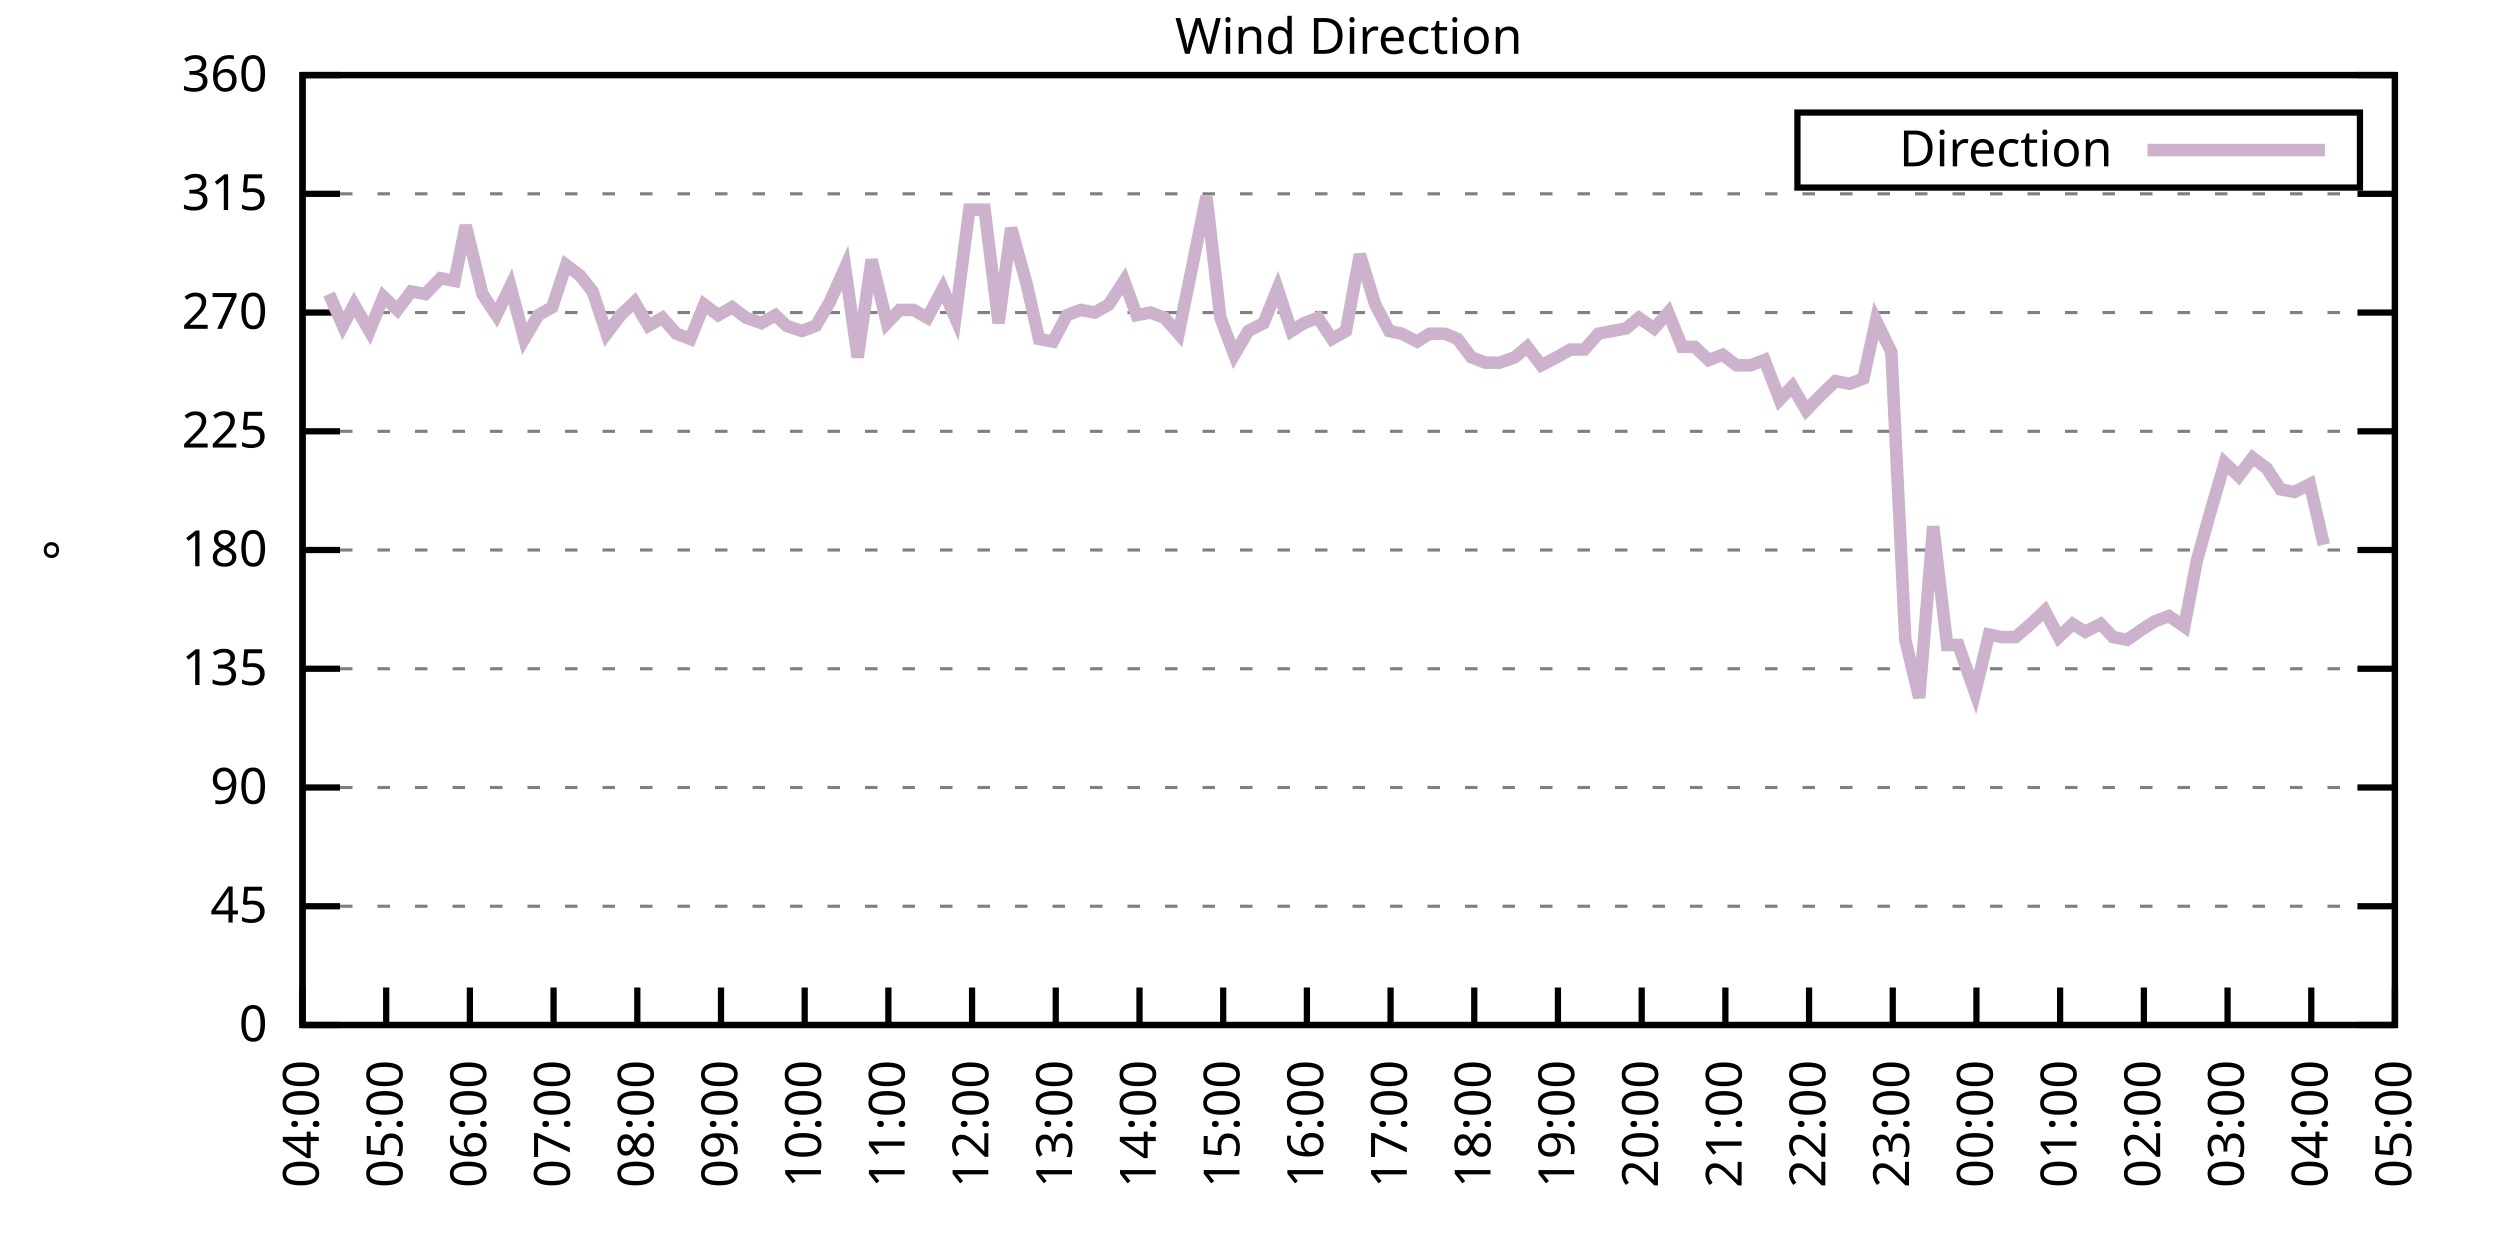
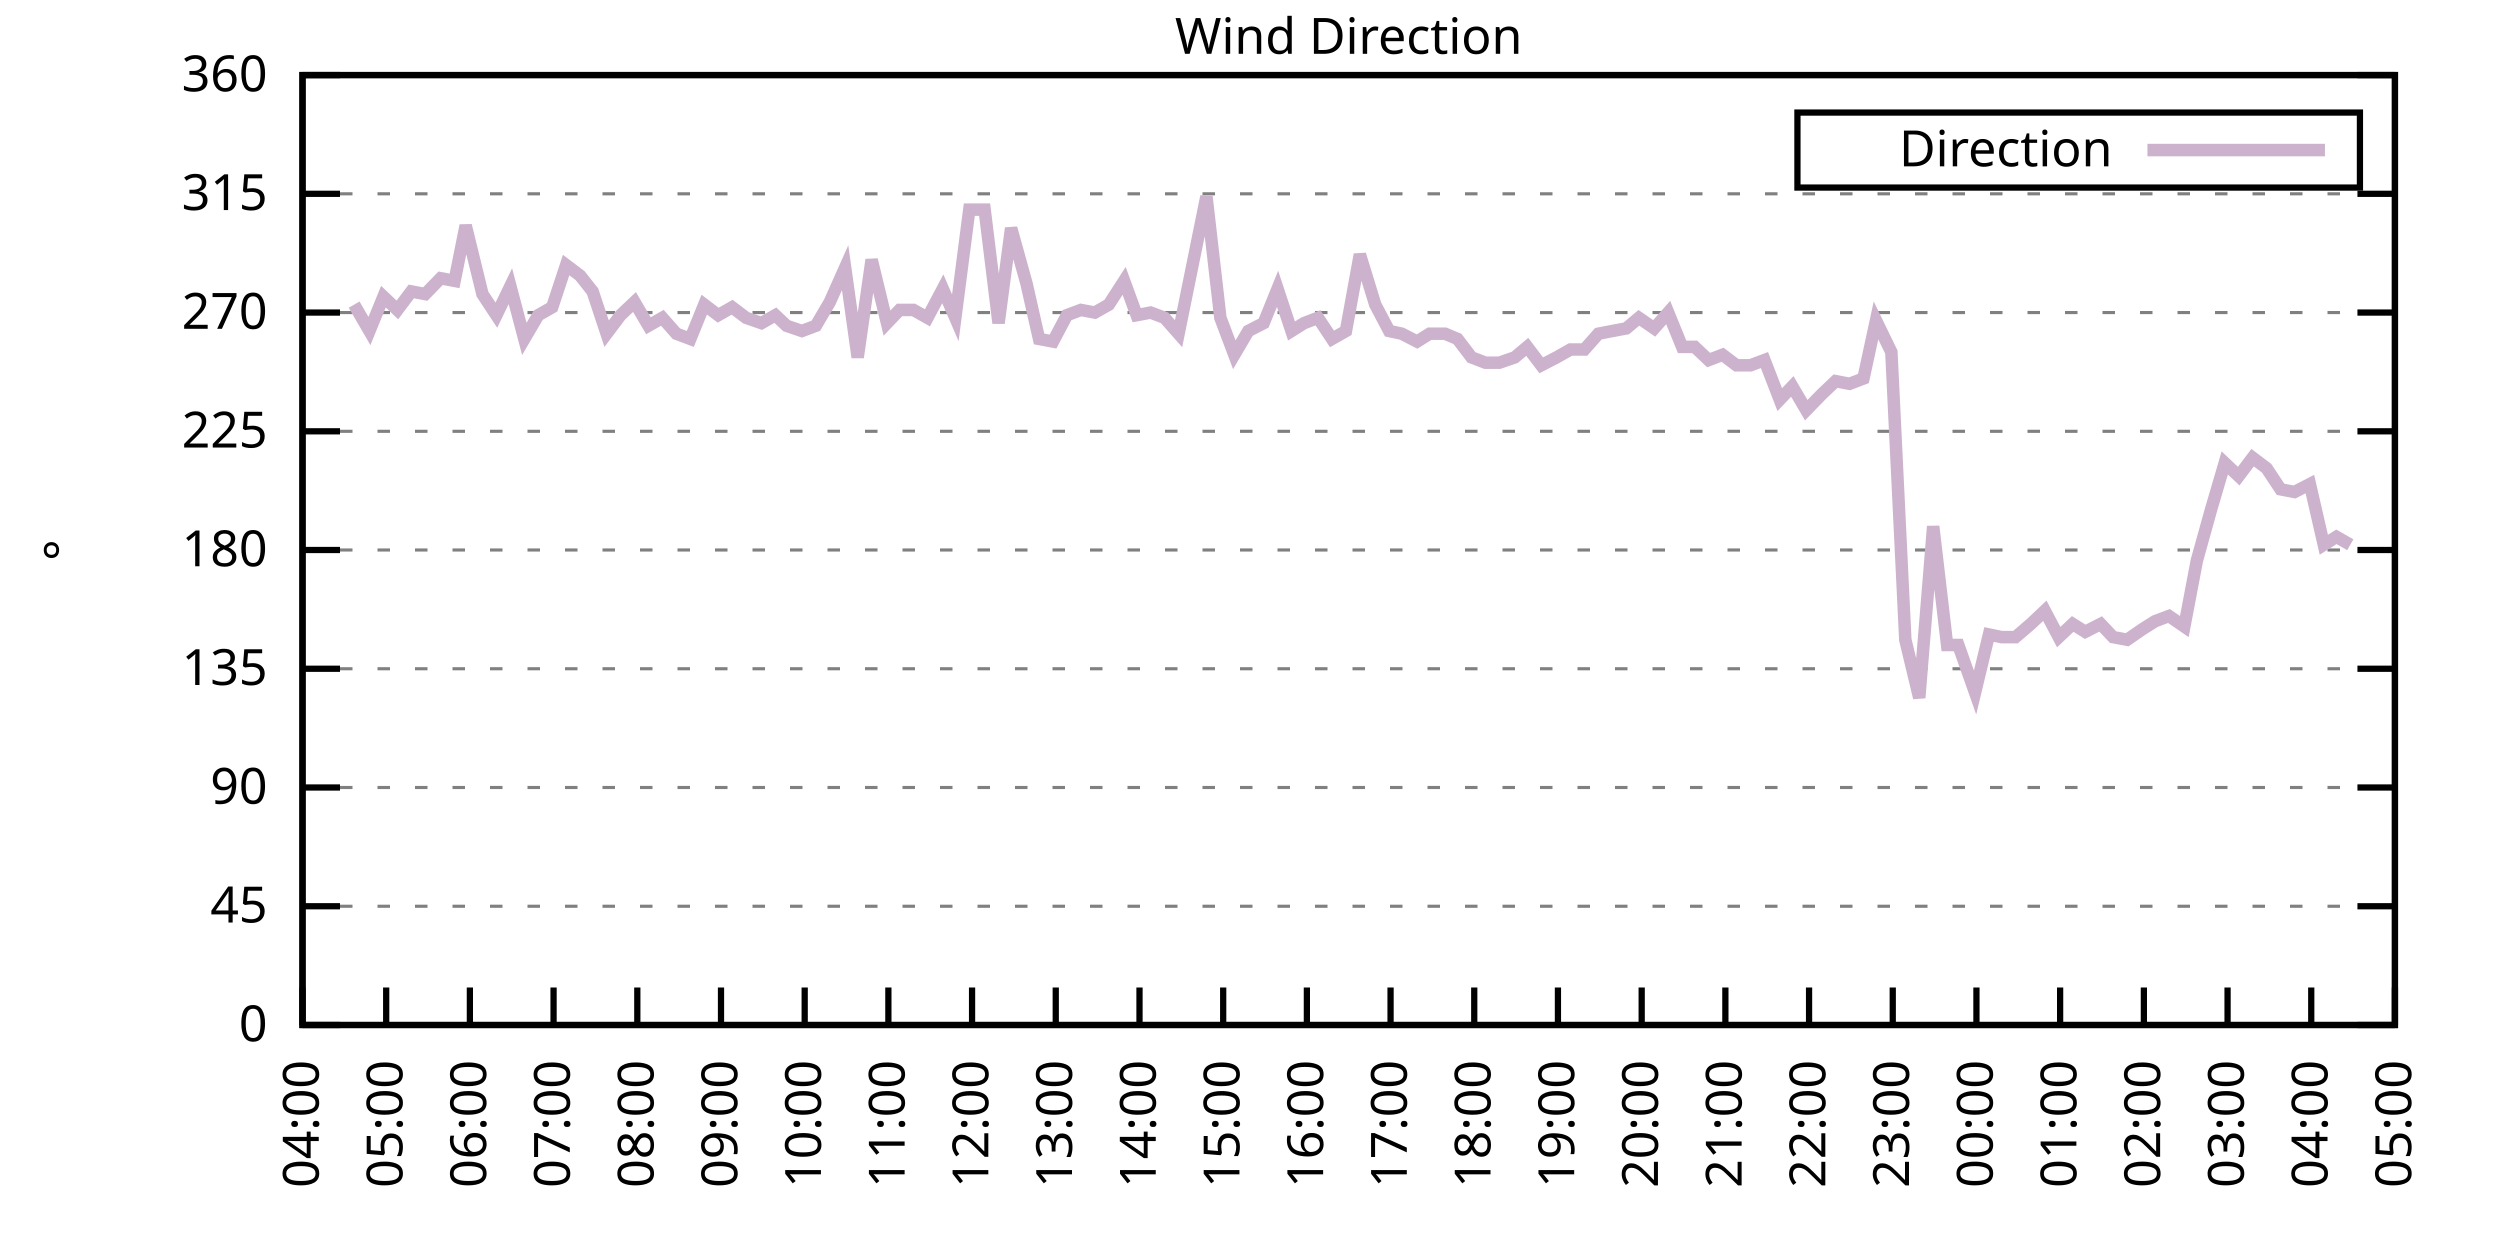
<svg xmlns="http://www.w3.org/2000/svg" xmlns:xlink="http://www.w3.org/1999/xlink" width="400" height="200" viewBox="0 0 400 200">
  <g id="gnuplot_canvas">
    <rect x="0" y="0" width="400" height="200" fill="none" />
    <defs>
      <circle id="gpDot" r="0.5" stroke-width="0.5" stroke="currentColor" />
      <path id="gpPt0" stroke-width="0.333" stroke="currentColor" d="M-1,0 h2 M0,-1 v2" />
      <path id="gpPt1" stroke-width="0.333" stroke="currentColor" d="M-1,-1 L1,1 M1,-1 L-1,1" />
      <path id="gpPt2" stroke-width="0.333" stroke="currentColor" d="M-1,0 L1,0 M0,-1 L0,1 M-1,-1 L1,1 M-1,1 L1,-1" />
      <rect id="gpPt3" stroke-width="0.333" stroke="currentColor" x="-1" y="-1" width="2" height="2" />
      <rect id="gpPt4" stroke-width="0.333" stroke="currentColor" fill="currentColor" x="-1" y="-1" width="2" height="2" />
      <circle id="gpPt5" stroke-width="0.333" stroke="currentColor" cx="0" cy="0" r="1" />
      <use xlink:href="#gpPt5" id="gpPt6" fill="currentColor" stroke="none" />
      <path id="gpPt7" stroke-width="0.333" stroke="currentColor" d="M0,-1.33 L-1.33,0.67 L1.33,0.67 z" />
      <use xlink:href="#gpPt7" id="gpPt8" fill="currentColor" stroke="none" />
      <use xlink:href="#gpPt7" id="gpPt9" stroke="currentColor" transform="rotate(180)" />
      <use xlink:href="#gpPt9" id="gpPt10" fill="currentColor" stroke="none" />
      <use xlink:href="#gpPt3" id="gpPt11" stroke="currentColor" transform="rotate(45)" />
      <use xlink:href="#gpPt11" id="gpPt12" fill="currentColor" stroke="none" />
      <path id="gpPt13" stroke-width="0.333" stroke="currentColor" d="M0,1.330 L1.265,0.411 L0.782,-1.067 L-0.782,-1.076 L-1.265,0.411 z" />
      <use xlink:href="#gpPt13" id="gpPt14" fill="currentColor" stroke="none" />
      <filter id="textbox" filterUnits="objectBoundingBox" x="0" y="0" height="1" width="1">
        <feFlood flood-color="white" flood-opacity="1" result="bgnd" />
        <feComposite in="SourceGraphic" in2="bgnd" operator="atop" />
      </filter>
      <filter id="greybox" filterUnits="objectBoundingBox" x="0" y="0" height="1" width="1">
        <feFlood flood-color="lightgrey" flood-opacity="1" result="grey" />
        <feComposite in="SourceGraphic" in2="grey" operator="atop" />
      </filter>
    </defs>
    <g fill="none" color="white" stroke="currentColor" stroke-width="1.00" stroke-linecap="butt" stroke-linejoin="miter">
</g>
    <g fill="none" color="black" stroke="currentColor" stroke-width="1.00" stroke-linecap="butt" stroke-linejoin="miter">
      <g stroke="none" shape-rendering="crispEdges">
        <polygon fill="rgb(255, 255, 255)" points="48.40,164.00 383.18,164.00 383.18,12.02 48.40,12.02 " />
      </g>
    </g>
    <g fill="none" color="black" stroke="currentColor" stroke-width="1.00" stroke-linecap="butt" stroke-linejoin="miter">
</g>
    <g fill="none" color="black" stroke="black" stroke-width="0.50" stroke-linecap="butt" stroke-linejoin="miter">
</g>
    <g fill="none" color="gray" stroke="currentColor" stroke-width="0.50" stroke-linecap="butt" stroke-linejoin="miter">
      <path stroke="gray" stroke-dasharray="2,4" class="gridline" d="M48.40,164.00 L383.19,164.00  " />
    </g>
    <g fill="none" color="gray" stroke="gray" stroke-width="1.00" stroke-linecap="butt" stroke-linejoin="miter">
</g>
    <g fill="none" color="black" stroke="currentColor" stroke-width="1.00" stroke-linecap="butt" stroke-linejoin="miter">
      <path stroke="black" d="M48.40,164.00 L54.40,164.00 M383.19,164.00 L377.19,164.00  " />
      <g transform="translate(42.80,166.60)" stroke="none" fill="black" font-family="Sans" font-size="8.00" text-anchor="end">
        <text>
          <tspan font-family="Sans"> 0</tspan>
        </text>
      </g>
    </g>
    <g fill="none" color="black" stroke="currentColor" stroke-width="1.00" stroke-linecap="butt" stroke-linejoin="miter">
</g>
    <g fill="none" color="black" stroke="black" stroke-width="0.50" stroke-linecap="butt" stroke-linejoin="miter">
</g>
    <g fill="none" color="gray" stroke="currentColor" stroke-width="0.50" stroke-linecap="butt" stroke-linejoin="miter">
      <path stroke="gray" stroke-dasharray="2,4" class="gridline" d="M48.40,145.00 L383.19,145.00  " />
    </g>
    <g fill="none" color="gray" stroke="gray" stroke-width="1.00" stroke-linecap="butt" stroke-linejoin="miter">
</g>
    <g fill="none" color="black" stroke="currentColor" stroke-width="1.00" stroke-linecap="butt" stroke-linejoin="miter">
      <path stroke="black" d="M48.40,145.00 L54.40,145.00 M383.19,145.00 L377.19,145.00  " />
      <g transform="translate(42.80,147.60)" stroke="none" fill="black" font-family="Sans" font-size="8.00" text-anchor="end">
        <text>
          <tspan font-family="Sans"> 45</tspan>
        </text>
      </g>
    </g>
    <g fill="none" color="black" stroke="currentColor" stroke-width="1.00" stroke-linecap="butt" stroke-linejoin="miter">
</g>
    <g fill="none" color="black" stroke="black" stroke-width="0.50" stroke-linecap="butt" stroke-linejoin="miter">
</g>
    <g fill="none" color="gray" stroke="currentColor" stroke-width="0.50" stroke-linecap="butt" stroke-linejoin="miter">
      <path stroke="gray" stroke-dasharray="2,4" class="gridline" d="M48.40,126.00 L383.19,126.00  " />
    </g>
    <g fill="none" color="gray" stroke="gray" stroke-width="1.00" stroke-linecap="butt" stroke-linejoin="miter">
</g>
    <g fill="none" color="black" stroke="currentColor" stroke-width="1.00" stroke-linecap="butt" stroke-linejoin="miter">
      <path stroke="black" d="M48.40,126.00 L54.40,126.00 M383.19,126.00 L377.19,126.00  " />
      <g transform="translate(42.80,128.60)" stroke="none" fill="black" font-family="Sans" font-size="8.00" text-anchor="end">
        <text>
          <tspan font-family="Sans"> 90</tspan>
        </text>
      </g>
    </g>
    <g fill="none" color="black" stroke="currentColor" stroke-width="1.00" stroke-linecap="butt" stroke-linejoin="miter">
</g>
    <g fill="none" color="black" stroke="black" stroke-width="0.50" stroke-linecap="butt" stroke-linejoin="miter">
</g>
    <g fill="none" color="gray" stroke="currentColor" stroke-width="0.50" stroke-linecap="butt" stroke-linejoin="miter">
      <path stroke="gray" stroke-dasharray="2,4" class="gridline" d="M48.40,107.00 L383.19,107.00  " />
    </g>
    <g fill="none" color="gray" stroke="gray" stroke-width="1.00" stroke-linecap="butt" stroke-linejoin="miter">
</g>
    <g fill="none" color="black" stroke="currentColor" stroke-width="1.00" stroke-linecap="butt" stroke-linejoin="miter">
      <path stroke="black" d="M48.40,107.00 L54.40,107.00 M383.19,107.00 L377.19,107.00  " />
      <g transform="translate(42.80,109.60)" stroke="none" fill="black" font-family="Sans" font-size="8.00" text-anchor="end">
        <text>
          <tspan font-family="Sans"> 135</tspan>
        </text>
      </g>
    </g>
    <g fill="none" color="black" stroke="currentColor" stroke-width="1.00" stroke-linecap="butt" stroke-linejoin="miter">
</g>
    <g fill="none" color="black" stroke="black" stroke-width="0.50" stroke-linecap="butt" stroke-linejoin="miter">
</g>
    <g fill="none" color="gray" stroke="currentColor" stroke-width="0.50" stroke-linecap="butt" stroke-linejoin="miter">
      <path stroke="gray" stroke-dasharray="2,4" class="gridline" d="M48.40,88.00 L383.19,88.00  " />
    </g>
    <g fill="none" color="gray" stroke="gray" stroke-width="1.00" stroke-linecap="butt" stroke-linejoin="miter">
</g>
    <g fill="none" color="black" stroke="currentColor" stroke-width="1.00" stroke-linecap="butt" stroke-linejoin="miter">
      <path stroke="black" d="M48.40,88.00 L54.40,88.00 M383.19,88.00 L377.19,88.00  " />
      <g transform="translate(42.80,90.60)" stroke="none" fill="black" font-family="Sans" font-size="8.00" text-anchor="end">
        <text>
          <tspan font-family="Sans"> 180</tspan>
        </text>
      </g>
    </g>
    <g fill="none" color="black" stroke="currentColor" stroke-width="1.00" stroke-linecap="butt" stroke-linejoin="miter">
</g>
    <g fill="none" color="black" stroke="black" stroke-width="0.50" stroke-linecap="butt" stroke-linejoin="miter">
</g>
    <g fill="none" color="gray" stroke="currentColor" stroke-width="0.50" stroke-linecap="butt" stroke-linejoin="miter">
      <path stroke="gray" stroke-dasharray="2,4" class="gridline" d="M48.40,69.01 L383.19,69.01  " />
    </g>
    <g fill="none" color="gray" stroke="gray" stroke-width="1.00" stroke-linecap="butt" stroke-linejoin="miter">
</g>
    <g fill="none" color="black" stroke="currentColor" stroke-width="1.00" stroke-linecap="butt" stroke-linejoin="miter">
      <path stroke="black" d="M48.40,69.01 L54.40,69.01 M383.19,69.01 L377.19,69.01  " />
      <g transform="translate(42.80,71.61)" stroke="none" fill="black" font-family="Sans" font-size="8.00" text-anchor="end">
        <text>
          <tspan font-family="Sans"> 225</tspan>
        </text>
      </g>
    </g>
    <g fill="none" color="black" stroke="currentColor" stroke-width="1.00" stroke-linecap="butt" stroke-linejoin="miter">
</g>
    <g fill="none" color="black" stroke="black" stroke-width="0.50" stroke-linecap="butt" stroke-linejoin="miter">
</g>
    <g fill="none" color="gray" stroke="currentColor" stroke-width="0.50" stroke-linecap="butt" stroke-linejoin="miter">
      <path stroke="gray" stroke-dasharray="2,4" class="gridline" d="M48.40,50.01 L383.19,50.01  " />
    </g>
    <g fill="none" color="gray" stroke="gray" stroke-width="1.00" stroke-linecap="butt" stroke-linejoin="miter">
</g>
    <g fill="none" color="black" stroke="currentColor" stroke-width="1.00" stroke-linecap="butt" stroke-linejoin="miter">
      <path stroke="black" d="M48.40,50.01 L54.40,50.01 M383.19,50.01 L377.19,50.01  " />
      <g transform="translate(42.80,52.61)" stroke="none" fill="black" font-family="Sans" font-size="8.00" text-anchor="end">
        <text>
          <tspan font-family="Sans"> 270</tspan>
        </text>
      </g>
    </g>
    <g fill="none" color="black" stroke="currentColor" stroke-width="1.00" stroke-linecap="butt" stroke-linejoin="miter">
</g>
    <g fill="none" color="black" stroke="black" stroke-width="0.50" stroke-linecap="butt" stroke-linejoin="miter">
</g>
    <g fill="none" color="gray" stroke="currentColor" stroke-width="0.50" stroke-linecap="butt" stroke-linejoin="miter">
      <path stroke="gray" stroke-dasharray="2,4" class="gridline" d="M48.40,31.01 L383.19,31.01  " />
    </g>
    <g fill="none" color="gray" stroke="gray" stroke-width="1.00" stroke-linecap="butt" stroke-linejoin="miter">
</g>
    <g fill="none" color="black" stroke="currentColor" stroke-width="1.00" stroke-linecap="butt" stroke-linejoin="miter">
      <path stroke="black" d="M48.40,31.01 L54.40,31.01 M383.19,31.01 L377.19,31.01  " />
      <g transform="translate(42.80,33.61)" stroke="none" fill="black" font-family="Sans" font-size="8.00" text-anchor="end">
        <text>
          <tspan font-family="Sans"> 315</tspan>
        </text>
      </g>
    </g>
    <g fill="none" color="black" stroke="currentColor" stroke-width="1.00" stroke-linecap="butt" stroke-linejoin="miter">
</g>
    <g fill="none" color="black" stroke="black" stroke-width="0.50" stroke-linecap="butt" stroke-linejoin="miter">
</g>
    <g fill="none" color="gray" stroke="currentColor" stroke-width="0.50" stroke-linecap="butt" stroke-linejoin="miter">
      <path stroke="gray" stroke-dasharray="2,4" class="gridline" d="M48.40,12.01 L383.19,12.01  " />
    </g>
    <g fill="none" color="gray" stroke="gray" stroke-width="1.00" stroke-linecap="butt" stroke-linejoin="miter">
</g>
    <g fill="none" color="black" stroke="currentColor" stroke-width="1.00" stroke-linecap="butt" stroke-linejoin="miter">
      <path stroke="black" d="M48.40,12.01 L54.40,12.01 M383.19,12.01 L377.19,12.01  " />
      <g transform="translate(42.80,14.61)" stroke="none" fill="black" font-family="Sans" font-size="8.00" text-anchor="end">
        <text>
          <tspan font-family="Sans"> 360</tspan>
        </text>
      </g>
    </g>
    <g fill="none" color="black" stroke="currentColor" stroke-width="1.00" stroke-linecap="butt" stroke-linejoin="miter">
      <path stroke="black" d="M48.40,164.00 L48.40,158.00  " />
      <g transform="translate(51.00,169.60) rotate(270.00)" stroke="none" fill="black" font-family="Sans" font-size="8.00" text-anchor="end">
        <text>
          <tspan font-family="Sans">04:00</tspan>
        </text>
      </g>
    </g>
    <g fill="none" color="black" stroke="currentColor" stroke-width="1.00" stroke-linecap="butt" stroke-linejoin="miter">
      <path stroke="black" d="M61.79,164.00 L61.79,158.00  " />
      <g transform="translate(64.39,169.60) rotate(270.00)" stroke="none" fill="black" font-family="Sans" font-size="8.00" text-anchor="end">
        <text>
          <tspan font-family="Sans">05:00</tspan>
        </text>
      </g>
    </g>
    <g fill="none" color="black" stroke="currentColor" stroke-width="1.00" stroke-linecap="butt" stroke-linejoin="miter">
      <path stroke="black" d="M75.18,164.00 L75.18,158.00  " />
      <g transform="translate(77.78,169.60) rotate(270.00)" stroke="none" fill="black" font-family="Sans" font-size="8.00" text-anchor="end">
        <text>
          <tspan font-family="Sans">06:00</tspan>
        </text>
      </g>
    </g>
    <g fill="none" color="black" stroke="currentColor" stroke-width="1.00" stroke-linecap="butt" stroke-linejoin="miter">
      <path stroke="black" d="M88.57,164.00 L88.57,158.00  " />
      <g transform="translate(91.17,169.60) rotate(270.00)" stroke="none" fill="black" font-family="Sans" font-size="8.00" text-anchor="end">
        <text>
          <tspan font-family="Sans">07:00</tspan>
        </text>
      </g>
    </g>
    <g fill="none" color="black" stroke="currentColor" stroke-width="1.00" stroke-linecap="butt" stroke-linejoin="miter">
      <path stroke="black" d="M101.97,164.00 L101.97,158.00  " />
      <g transform="translate(104.57,169.60) rotate(270.00)" stroke="none" fill="black" font-family="Sans" font-size="8.00" text-anchor="end">
        <text>
          <tspan font-family="Sans">08:00</tspan>
        </text>
      </g>
    </g>
    <g fill="none" color="black" stroke="currentColor" stroke-width="1.00" stroke-linecap="butt" stroke-linejoin="miter">
      <path stroke="black" d="M115.36,164.00 L115.36,158.00  " />
      <g transform="translate(117.96,169.60) rotate(270.00)" stroke="none" fill="black" font-family="Sans" font-size="8.00" text-anchor="end">
        <text>
          <tspan font-family="Sans">09:00</tspan>
        </text>
      </g>
    </g>
    <g fill="none" color="black" stroke="currentColor" stroke-width="1.00" stroke-linecap="butt" stroke-linejoin="miter">
      <path stroke="black" d="M128.75,164.00 L128.75,158.00  " />
      <g transform="translate(131.35,169.60) rotate(270.00)" stroke="none" fill="black" font-family="Sans" font-size="8.00" text-anchor="end">
        <text>
          <tspan font-family="Sans">10:00</tspan>
        </text>
      </g>
    </g>
    <g fill="none" color="black" stroke="currentColor" stroke-width="1.00" stroke-linecap="butt" stroke-linejoin="miter">
      <path stroke="black" d="M142.14,164.00 L142.14,158.00  " />
      <g transform="translate(144.74,169.60) rotate(270.00)" stroke="none" fill="black" font-family="Sans" font-size="8.00" text-anchor="end">
        <text>
          <tspan font-family="Sans">11:00</tspan>
        </text>
      </g>
    </g>
    <g fill="none" color="black" stroke="currentColor" stroke-width="1.00" stroke-linecap="butt" stroke-linejoin="miter">
      <path stroke="black" d="M155.53,164.00 L155.53,158.00  " />
      <g transform="translate(158.13,169.60) rotate(270.00)" stroke="none" fill="black" font-family="Sans" font-size="8.00" text-anchor="end">
        <text>
          <tspan font-family="Sans">12:00</tspan>
        </text>
      </g>
    </g>
    <g fill="none" color="black" stroke="currentColor" stroke-width="1.00" stroke-linecap="butt" stroke-linejoin="miter">
      <path stroke="black" d="M168.92,164.00 L168.92,158.00  " />
      <g transform="translate(171.52,169.60) rotate(270.00)" stroke="none" fill="black" font-family="Sans" font-size="8.00" text-anchor="end">
        <text>
          <tspan font-family="Sans">13:00</tspan>
        </text>
      </g>
    </g>
    <g fill="none" color="black" stroke="currentColor" stroke-width="1.00" stroke-linecap="butt" stroke-linejoin="miter">
      <path stroke="black" d="M182.32,164.00 L182.32,158.00  " />
      <g transform="translate(184.92,169.60) rotate(270.00)" stroke="none" fill="black" font-family="Sans" font-size="8.00" text-anchor="end">
        <text>
          <tspan font-family="Sans">14:00</tspan>
        </text>
      </g>
    </g>
    <g fill="none" color="black" stroke="currentColor" stroke-width="1.00" stroke-linecap="butt" stroke-linejoin="miter">
      <path stroke="black" d="M195.71,164.00 L195.71,158.00  " />
      <g transform="translate(198.31,169.60) rotate(270.00)" stroke="none" fill="black" font-family="Sans" font-size="8.00" text-anchor="end">
        <text>
          <tspan font-family="Sans">15:00</tspan>
        </text>
      </g>
    </g>
    <g fill="none" color="black" stroke="currentColor" stroke-width="1.00" stroke-linecap="butt" stroke-linejoin="miter">
      <path stroke="black" d="M209.10,164.00 L209.10,158.00  " />
      <g transform="translate(211.70,169.60) rotate(270.00)" stroke="none" fill="black" font-family="Sans" font-size="8.00" text-anchor="end">
        <text>
          <tspan font-family="Sans">16:00</tspan>
        </text>
      </g>
    </g>
    <g fill="none" color="black" stroke="currentColor" stroke-width="1.00" stroke-linecap="butt" stroke-linejoin="miter">
      <path stroke="black" d="M222.49,164.00 L222.49,158.00  " />
      <g transform="translate(225.09,169.60) rotate(270.00)" stroke="none" fill="black" font-family="Sans" font-size="8.00" text-anchor="end">
        <text>
          <tspan font-family="Sans">17:00</tspan>
        </text>
      </g>
    </g>
    <g fill="none" color="black" stroke="currentColor" stroke-width="1.00" stroke-linecap="butt" stroke-linejoin="miter">
      <path stroke="black" d="M235.88,164.00 L235.88,158.00  " />
      <g transform="translate(238.48,169.60) rotate(270.00)" stroke="none" fill="black" font-family="Sans" font-size="8.00" text-anchor="end">
        <text>
          <tspan font-family="Sans">18:00</tspan>
        </text>
      </g>
    </g>
    <g fill="none" color="black" stroke="currentColor" stroke-width="1.00" stroke-linecap="butt" stroke-linejoin="miter">
      <path stroke="black" d="M249.27,164.00 L249.27,158.00  " />
      <g transform="translate(251.87,169.60) rotate(270.00)" stroke="none" fill="black" font-family="Sans" font-size="8.00" text-anchor="end">
        <text>
          <tspan font-family="Sans">19:00</tspan>
        </text>
      </g>
    </g>
    <g fill="none" color="black" stroke="currentColor" stroke-width="1.00" stroke-linecap="butt" stroke-linejoin="miter">
      <path stroke="black" d="M262.67,164.00 L262.67,158.00  " />
      <g transform="translate(265.27,169.60) rotate(270.00)" stroke="none" fill="black" font-family="Sans" font-size="8.00" text-anchor="end">
        <text>
          <tspan font-family="Sans">20:00</tspan>
        </text>
      </g>
    </g>
    <g fill="none" color="black" stroke="currentColor" stroke-width="1.00" stroke-linecap="butt" stroke-linejoin="miter">
      <path stroke="black" d="M276.06,164.00 L276.06,158.00  " />
      <g transform="translate(278.66,169.60) rotate(270.00)" stroke="none" fill="black" font-family="Sans" font-size="8.00" text-anchor="end">
        <text>
          <tspan font-family="Sans">21:00</tspan>
        </text>
      </g>
    </g>
    <g fill="none" color="black" stroke="currentColor" stroke-width="1.00" stroke-linecap="butt" stroke-linejoin="miter">
      <path stroke="black" d="M289.45,164.00 L289.45,158.00  " />
      <g transform="translate(292.05,169.60) rotate(270.00)" stroke="none" fill="black" font-family="Sans" font-size="8.00" text-anchor="end">
        <text>
          <tspan font-family="Sans">22:00</tspan>
        </text>
      </g>
    </g>
    <g fill="none" color="black" stroke="currentColor" stroke-width="1.00" stroke-linecap="butt" stroke-linejoin="miter">
      <path stroke="black" d="M302.84,164.00 L302.84,158.00  " />
      <g transform="translate(305.44,169.60) rotate(270.00)" stroke="none" fill="black" font-family="Sans" font-size="8.00" text-anchor="end">
        <text>
          <tspan font-family="Sans">23:00</tspan>
        </text>
      </g>
    </g>
    <g fill="none" color="black" stroke="currentColor" stroke-width="1.00" stroke-linecap="butt" stroke-linejoin="miter">
      <path stroke="black" d="M316.23,164.00 L316.23,158.00  " />
      <g transform="translate(318.83,169.60) rotate(270.00)" stroke="none" fill="black" font-family="Sans" font-size="8.00" text-anchor="end">
        <text>
          <tspan font-family="Sans">00:00</tspan>
        </text>
      </g>
    </g>
    <g fill="none" color="black" stroke="currentColor" stroke-width="1.00" stroke-linecap="butt" stroke-linejoin="miter">
      <path stroke="black" d="M329.62,164.00 L329.62,158.00  " />
      <g transform="translate(332.22,169.60) rotate(270.00)" stroke="none" fill="black" font-family="Sans" font-size="8.00" text-anchor="end">
        <text>
          <tspan font-family="Sans">01:00</tspan>
        </text>
      </g>
    </g>
    <g fill="none" color="black" stroke="currentColor" stroke-width="1.00" stroke-linecap="butt" stroke-linejoin="miter">
      <path stroke="black" d="M343.02,164.00 L343.02,158.00  " />
      <g transform="translate(345.62,169.60) rotate(270.00)" stroke="none" fill="black" font-family="Sans" font-size="8.00" text-anchor="end">
        <text>
          <tspan font-family="Sans">02:00</tspan>
        </text>
      </g>
    </g>
    <g fill="none" color="black" stroke="currentColor" stroke-width="1.00" stroke-linecap="butt" stroke-linejoin="miter">
      <path stroke="black" d="M356.41,164.00 L356.41,158.00  " />
      <g transform="translate(359.01,169.60) rotate(270.00)" stroke="none" fill="black" font-family="Sans" font-size="8.00" text-anchor="end">
        <text>
          <tspan font-family="Sans">03:00</tspan>
        </text>
      </g>
    </g>
    <g fill="none" color="black" stroke="currentColor" stroke-width="1.00" stroke-linecap="butt" stroke-linejoin="miter">
      <path stroke="black" d="M369.80,164.00 L369.80,158.00  " />
      <g transform="translate(372.40,169.60) rotate(270.00)" stroke="none" fill="black" font-family="Sans" font-size="8.00" text-anchor="end">
        <text>
          <tspan font-family="Sans">04:00</tspan>
        </text>
      </g>
    </g>
    <g fill="none" color="black" stroke="currentColor" stroke-width="1.00" stroke-linecap="butt" stroke-linejoin="miter">
      <path stroke="black" d="M383.19,164.00 L383.19,158.00  " />
      <g transform="translate(385.79,169.60) rotate(270.00)" stroke="none" fill="black" font-family="Sans" font-size="8.00" text-anchor="end">
        <text>
          <tspan font-family="Sans">05:00</tspan>
        </text>
      </g>
    </g>
    <g fill="none" color="black" stroke="currentColor" stroke-width="1.00" stroke-linecap="butt" stroke-linejoin="miter">
</g>
    <g fill="none" color="black" stroke="currentColor" stroke-width="1.00" stroke-linecap="butt" stroke-linejoin="miter">
      <path stroke="black" d="M48.40,12.01 L48.40,164.00 L383.19,164.00 L383.19,12.01 L48.40,12.01 Z  " />
    </g>
    <g fill="none" color="black" stroke="currentColor" stroke-width="1.00" stroke-linecap="butt" stroke-linejoin="miter">
</g>
    <g fill="none" color="black" stroke="currentColor" stroke-width="1.00" stroke-linecap="butt" stroke-linejoin="miter">
      <path stroke="black" d="M287.59,30.01 L287.59,18.01 L377.59,18.01 L377.59,30.01 L287.59,30.01 Z  " />
    </g>
    <g id="Wind_direction_plot_1">
      <g fill="none" color="white" stroke="black" stroke-width="2.00" stroke-linecap="butt" stroke-linejoin="miter">
</g>
      <g fill="none" color="black" stroke="currentColor" stroke-width="2.00" stroke-linecap="butt" stroke-linejoin="miter">
        <g transform="translate(337.99,26.61)" stroke="none" fill="black" font-family="Sans" font-size="8.00" text-anchor="end">
          <text>
            <tspan font-family="Sans">Direction</tspan>
          </text>
        </g>
      </g>
      <g fill="none" color="black" stroke="currentColor" stroke-width="2.00" stroke-linecap="butt" stroke-linejoin="miter">
-         <path stroke="rgb(204, 178, 204)" d="M343.59,24.01 L371.99,24.01 M52.64,47.05 L54.87,52.12 L56.66,48.74 L59.11,52.96 L61.35,47.47 L63.58,49.59   L65.81,46.63 L68.04,47.05 L70.50,44.52 L72.73,44.94 L74.51,36.08 L77.19,47.05 L79.42,50.43 L81.66,45.79   L83.89,54.23 L86.12,50.43 L88.35,49.16 L90.58,42.41 L92.82,44.10 L94.82,46.63 L97.06,53.39 L99.29,50.43   L101.52,48.32 L103.75,52.12 L105.98,50.85 L108.22,53.39 L110.45,54.23 L112.68,48.74 L114.91,50.43 L117.14,49.16   L119.38,50.85 L121.83,51.70 L124.06,50.43 L125.85,52.12 L128.30,52.96 L130.54,52.12 L132.77,48.32 L135.22,42.83   L137.23,57.18 L139.46,41.56 L141.92,51.70 L143.93,49.59 L146.16,49.59 L148.39,50.85 L150.85,46.21 L152.85,50.85   L155.09,33.54 L157.54,33.54 L159.77,51.70 L161.78,36.50 L164.24,45.36 L166.25,54.23 L168.48,54.65 L170.71,50.43   L172.94,49.59 L175.17,50.01 L177.41,48.74 L179.86,44.94 L181.87,50.43 L184.10,50.01 L186.33,50.85 L188.57,53.39   L190.80,42.41 L193.03,31.43 L195.26,50.85 L197.49,56.76 L199.73,52.96 L202.18,51.70 L204.41,46.21 L206.64,52.96   L208.65,51.70 L210.88,50.85 L213.12,54.23 L215.35,52.96 L217.58,40.72 L220.04,48.74 L222.27,52.96 L224.28,53.39   L226.73,54.65 L228.74,53.39 L231.20,53.39 L233.20,54.23 L235.44,57.18 L237.67,58.03 L239.90,58.03 L242.36,57.18   L244.36,55.50 L246.60,58.45 L249.05,57.18 L251.28,55.92 L253.51,55.92 L255.75,53.39 L257.98,52.96 L260.21,52.54   L262.22,50.85 L264.67,52.54 L266.91,50.01 L269.14,55.50 L271.15,55.50 L273.38,57.61 L275.61,56.76 L277.84,58.45   L280.07,58.45 L282.31,57.61 L284.76,63.94 L286.77,61.83 L289.00,65.63 L291.46,63.10 L293.69,60.98 L295.92,61.41   L298.15,60.56 L300.16,51.27 L302.62,56.34 L304.85,102.36 L307.08,111.65 L309.31,84.21 L311.54,103.20 L313.33,103.20   L316.01,110.80 L318.24,101.52 L320.25,101.94 L322.48,101.94 L324.94,99.83 L327.17,97.72 L329.40,101.94 L331.63,99.83   L333.64,101.09 L336.10,99.83 L338.10,101.94 L340.34,102.36 L342.79,100.67 L344.80,99.40 L347.03,98.56 L349.49,100.25   L351.50,89.69 L353.73,81.67 L355.96,74.07 L358.19,76.18 L360.42,73.23 L362.66,74.92 L364.89,78.29 L367.12,78.72   L369.58,77.45 L371.81,87.16  " />
+         <path stroke="rgb(204, 178, 204)" d="M343.59,24.01 L371.99,24.01 M56.66,48.74 L59.11,52.96 L61.35,47.47 L63.58,49.59 L65.81,46.63 L68.04,47.05   L70.50,44.52 L72.73,44.94 L74.51,36.08 L77.19,47.05 L79.42,50.43 L81.66,45.79 L83.89,54.23 L86.12,50.43   L88.35,49.16 L90.58,42.41 L92.82,44.10 L94.82,46.63 L97.06,53.39 L99.29,50.43 L101.52,48.32 L103.75,52.12   L105.98,50.85 L108.22,53.39 L110.45,54.23 L112.68,48.74 L114.91,50.43 L117.14,49.16 L119.38,50.85 L121.83,51.70   L124.06,50.43 L125.85,52.12 L128.30,52.96 L130.54,52.12 L132.77,48.32 L135.22,42.83 L137.23,57.18 L139.46,41.56   L141.92,51.70 L143.93,49.59 L146.16,49.59 L148.39,50.85 L150.85,46.21 L152.85,50.85 L155.09,33.54 L157.54,33.54   L159.77,51.70 L161.78,36.50 L164.24,45.36 L166.25,54.23 L168.48,54.65 L170.71,50.43 L172.94,49.59 L175.17,50.01   L177.41,48.74 L179.86,44.94 L181.87,50.43 L184.10,50.01 L186.33,50.85 L188.57,53.39 L190.80,42.41 L193.03,31.43   L195.26,50.85 L197.49,56.76 L199.73,52.96 L202.18,51.70 L204.41,46.21 L206.64,52.96 L208.65,51.70 L210.88,50.85   L213.12,54.23 L215.35,52.96 L217.58,40.72 L220.04,48.74 L222.27,52.96 L224.28,53.39 L226.73,54.65 L228.74,53.39   L231.20,53.39 L233.20,54.23 L235.44,57.18 L237.67,58.03 L239.90,58.03 L242.36,57.18 L244.36,55.50 L246.60,58.45   L249.05,57.18 L251.28,55.92 L253.51,55.92 L255.75,53.39 L257.98,52.96 L260.21,52.54 L262.22,50.85 L264.67,52.54   L266.91,50.01 L269.14,55.50 L271.15,55.50 L273.38,57.61 L275.61,56.76 L277.84,58.45 L280.07,58.45 L282.31,57.61   L284.76,63.94 L286.77,61.83 L289.00,65.63 L291.46,63.10 L293.69,60.98 L295.92,61.41 L298.15,60.56 L300.16,51.27   L302.62,56.34 L304.85,102.36 L307.08,111.65 L309.31,84.21 L311.54,103.20 L313.33,103.20 L316.01,110.80 L318.24,101.52   L320.25,101.94 L322.48,101.94 L324.94,99.83 L327.17,97.72 L329.40,101.94 L331.63,99.83 L333.64,101.09 L336.10,99.83   L338.10,101.94 L340.34,102.36 L342.79,100.67 L344.80,99.40 L347.03,98.56 L349.49,100.25 L351.50,89.69 L353.73,81.67   L355.96,74.07 L358.19,76.18 L360.42,73.23 L362.66,74.92 L364.89,78.29 L367.12,78.72 L369.58,77.45 L371.81,87.16   L373.82,85.89 L376.05,87.16  " />
      </g>
    </g>
    <g fill="none" color="black" stroke="currentColor" stroke-width="2.00" stroke-linecap="butt" stroke-linejoin="miter">
</g>
    <g fill="none" color="black" stroke="black" stroke-width="1.00" stroke-linecap="butt" stroke-linejoin="miter">
</g>
    <g fill="none" color="black" stroke="currentColor" stroke-width="1.00" stroke-linecap="butt" stroke-linejoin="miter">
      <path stroke="black" d="M48.40,12.01 L48.40,164.00 L383.19,164.00 L383.19,12.01 L48.40,12.01 Z  " />
      <g transform="translate(12.80,88.01) rotate(270.00)" stroke="none" fill="black" font-family="Sans" font-size="8.00" text-anchor="middle">
        <text>
          <tspan font-family="Sans">°</tspan>
        </text>
      </g>
    </g>
    <g fill="none" color="black" stroke="currentColor" stroke-width="1.00" stroke-linecap="butt" stroke-linejoin="miter">
</g>
    <g fill="none" color="black" stroke="currentColor" stroke-width="1.00" stroke-linecap="butt" stroke-linejoin="miter">
      <g transform="translate(215.79,8.61)" stroke="none" fill="black" font-family="Sans" font-size="8.00" text-anchor="middle">
        <text>
          <tspan font-family="Sans">Wind Direction</tspan>
        </text>
      </g>
    </g>
    <g fill="none" color="black" stroke="currentColor" stroke-width="1.00" stroke-linecap="butt" stroke-linejoin="miter">
</g>
  </g>
</svg>
